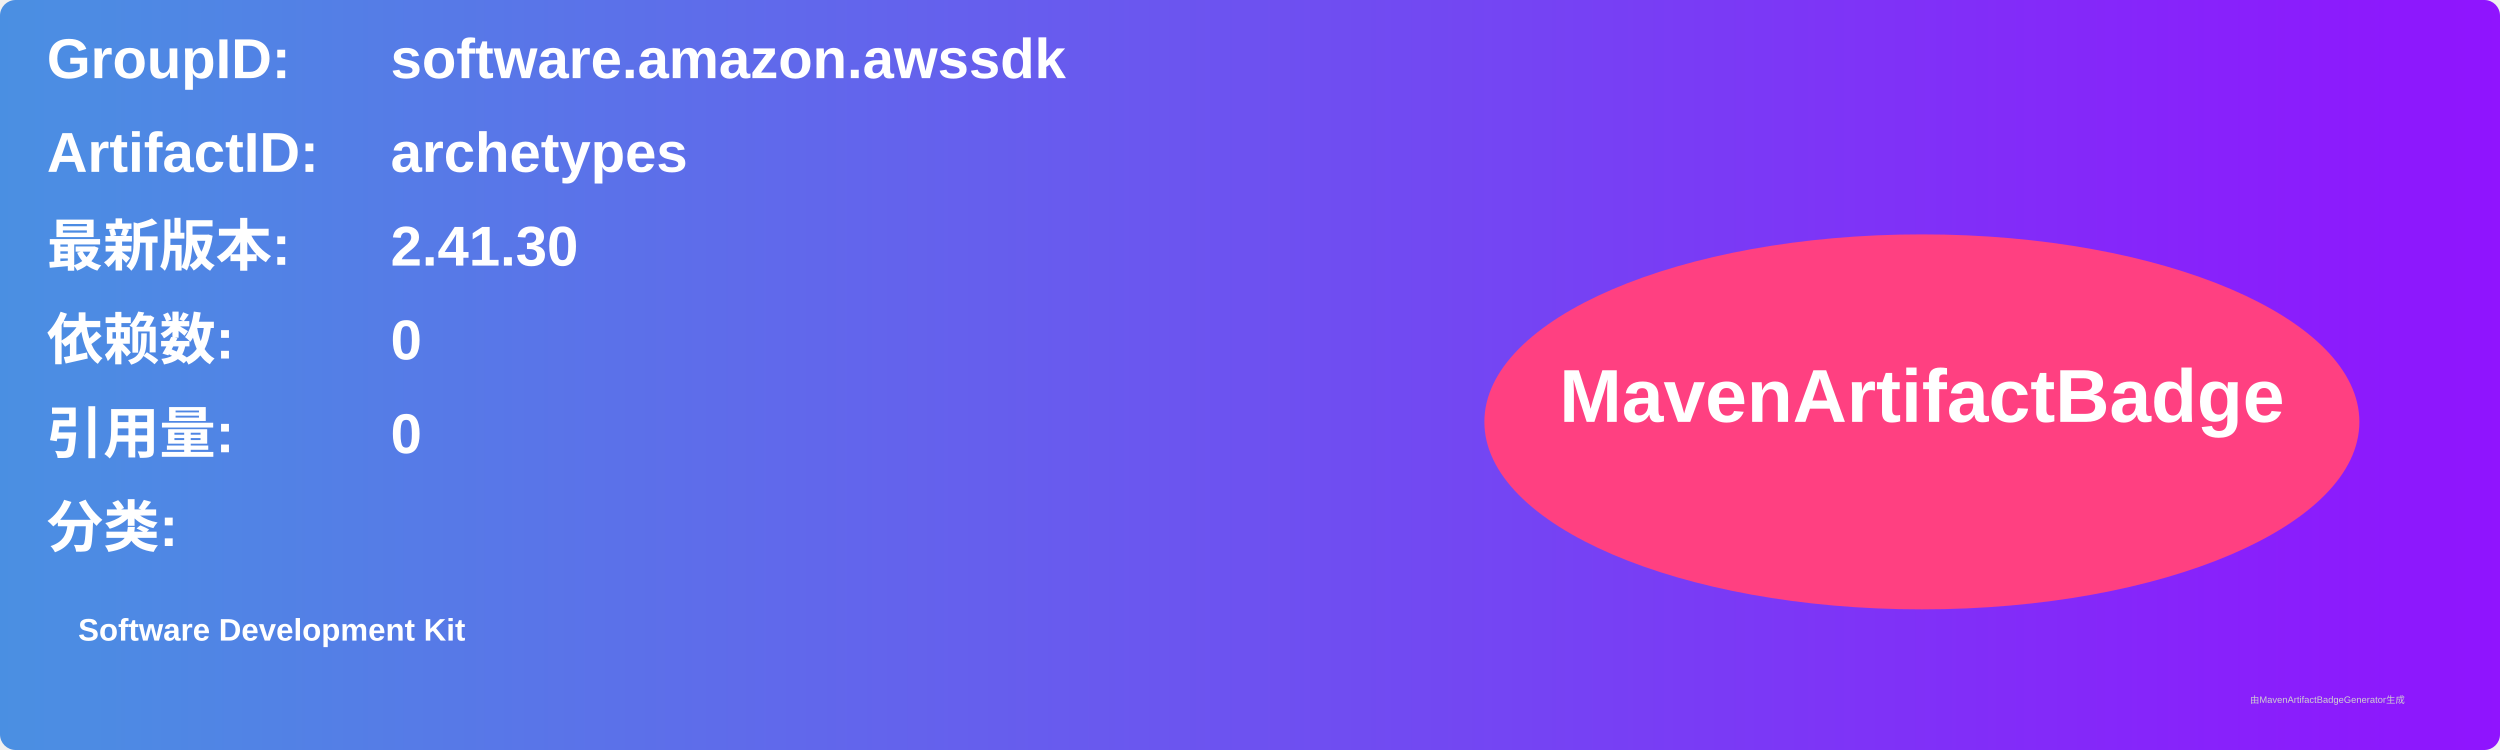
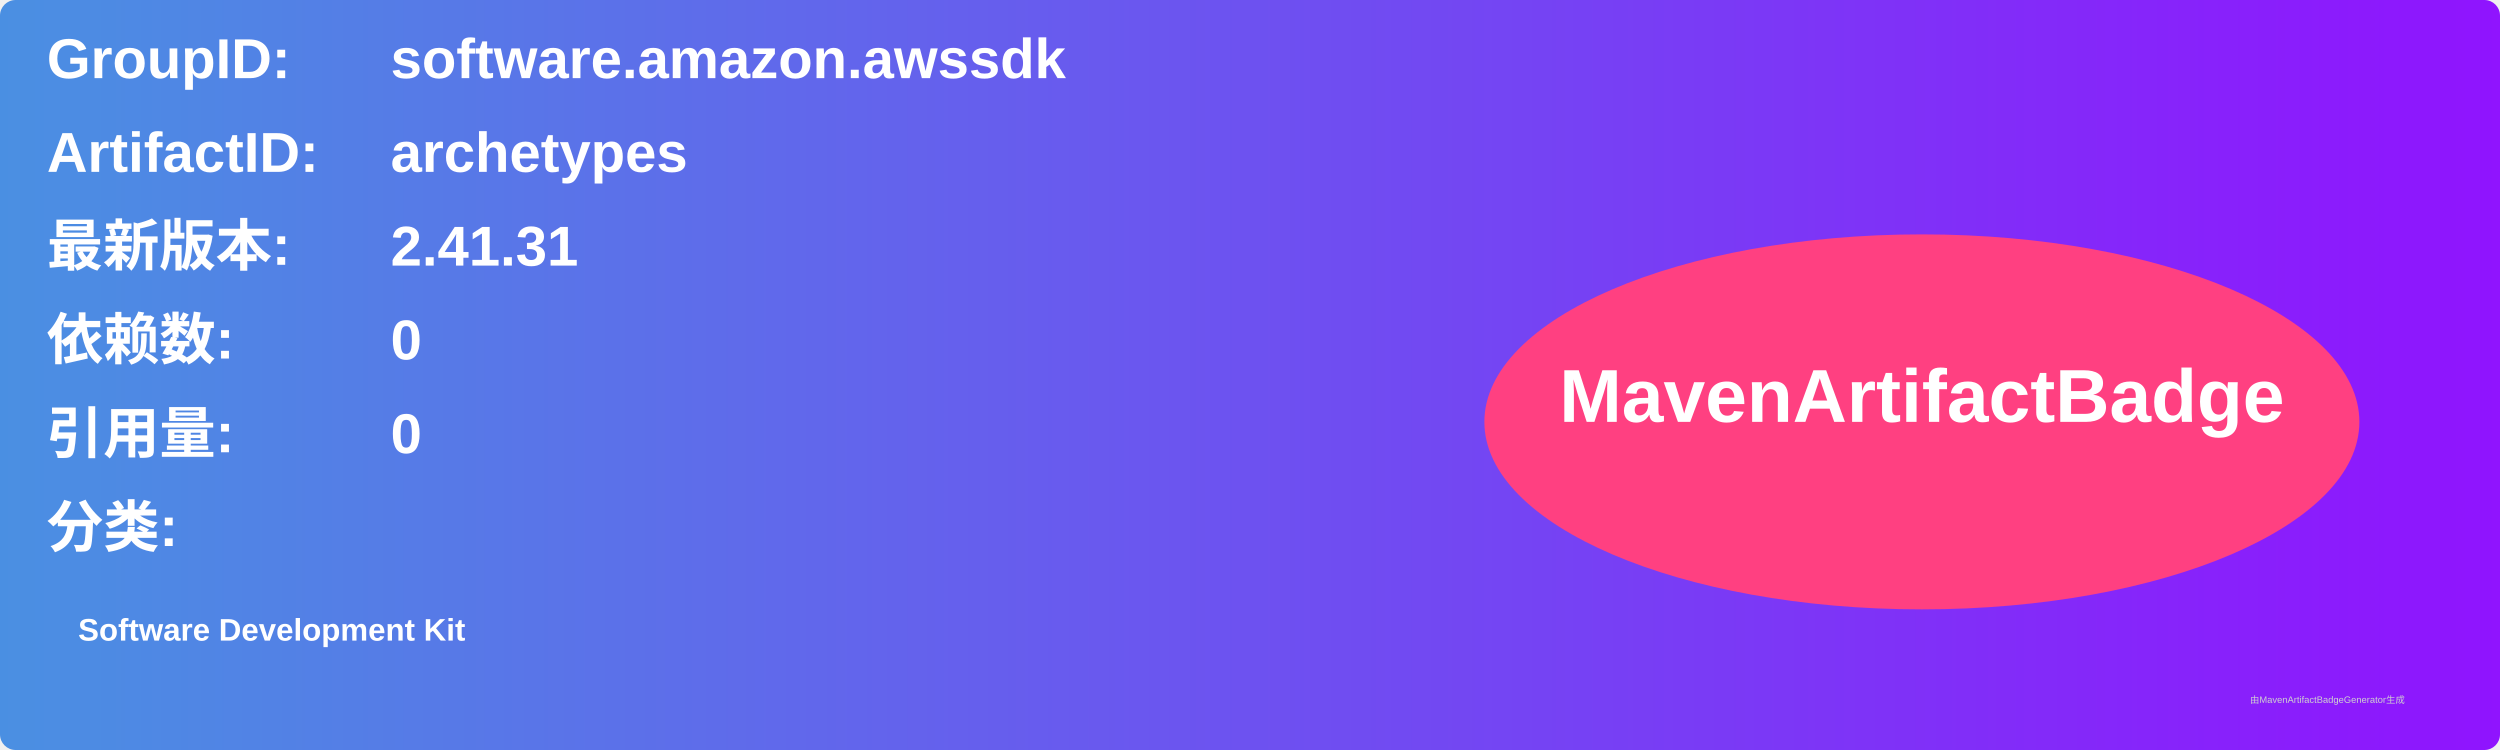
<svg xmlns="http://www.w3.org/2000/svg" width="800" height="240" viewBox="0 0 800 240">
  <linearGradient id="grad" x1="0%" y1="0%" x2="100%" y2="0%">
    <stop offset="0%" stop-color="#4a90e2" />
    <stop offset="100%" stop-color="#9013fe" />
  </linearGradient>
  <rect width="100%" height="100%" rx="5" ry="5" fill="url(#grad)" />
  <g transform="translate(15, 15)">
    <text x="0" y="10" font-family="Arial" font-size="18" fill="white" font-weight="bold" width="260">GroupID:</text>
    <text x="110" y="10" font-family="Arial" font-size="18" fill="white" font-weight="bold" width="460">software.amazon.awssdk</text>
    <text x="0" y="40" font-family="Arial" font-size="18" fill="white" font-weight="bold" width="260">ArtifactID:</text>
    <text x="110" y="40" font-family="Arial" font-size="18" fill="white" font-weight="bold" width="460">archetypes</text>
    <text x="0" y="70" font-family="Arial" font-size="18" fill="white" font-weight="bold">最新版本:</text>
    <text x="110" y="70" font-family="Arial" font-size="18" fill="white" font-weight="bold">
-       <tspan font-weight="bold">2.41.30</tspan>
+       <tspan font-weight="bold">2.41.31</tspan>
    </text>
    <text x="0" y="100" font-family="Arial" font-size="18" fill="white" font-weight="bold">依赖数: </text>
    <text x="110" y="100" font-family="Arial" font-size="18" fill="white">
      <tspan font-weight="bold">0</tspan>
    </text>
    <text x="0" y="130" font-family="Arial" font-size="18" fill="white" font-weight="bold">引用量: </text>
    <text x="110" y="130" font-family="Arial" font-size="18" fill="white">
      <tspan font-weight="bold">0</tspan>
    </text>
    <text x="0" y="160" font-family="Arial" font-size="18" fill="white" font-weight="bold">分类:</text>
    <text x="10" y="190" font-family="Arial" font-size="10" fill="white">
      <tspan font-weight="bold">Software Development Kit</tspan>
    </text>
    <ellipse cx="600" cy="120" rx="140" ry="60" fill="#ff4081" />
    <text x="600" y="120" text-anchor="middle" font-family="Arial" font-size="24" fill="white" font-weight="bold">MavenArtifactBadge</text>
  </g>
  <text x="720" y="225" font-family="Arial" font-size="3" fill="#d0d0d0">由MavenArtifactBadgeGenerator生成</text>
</svg>
